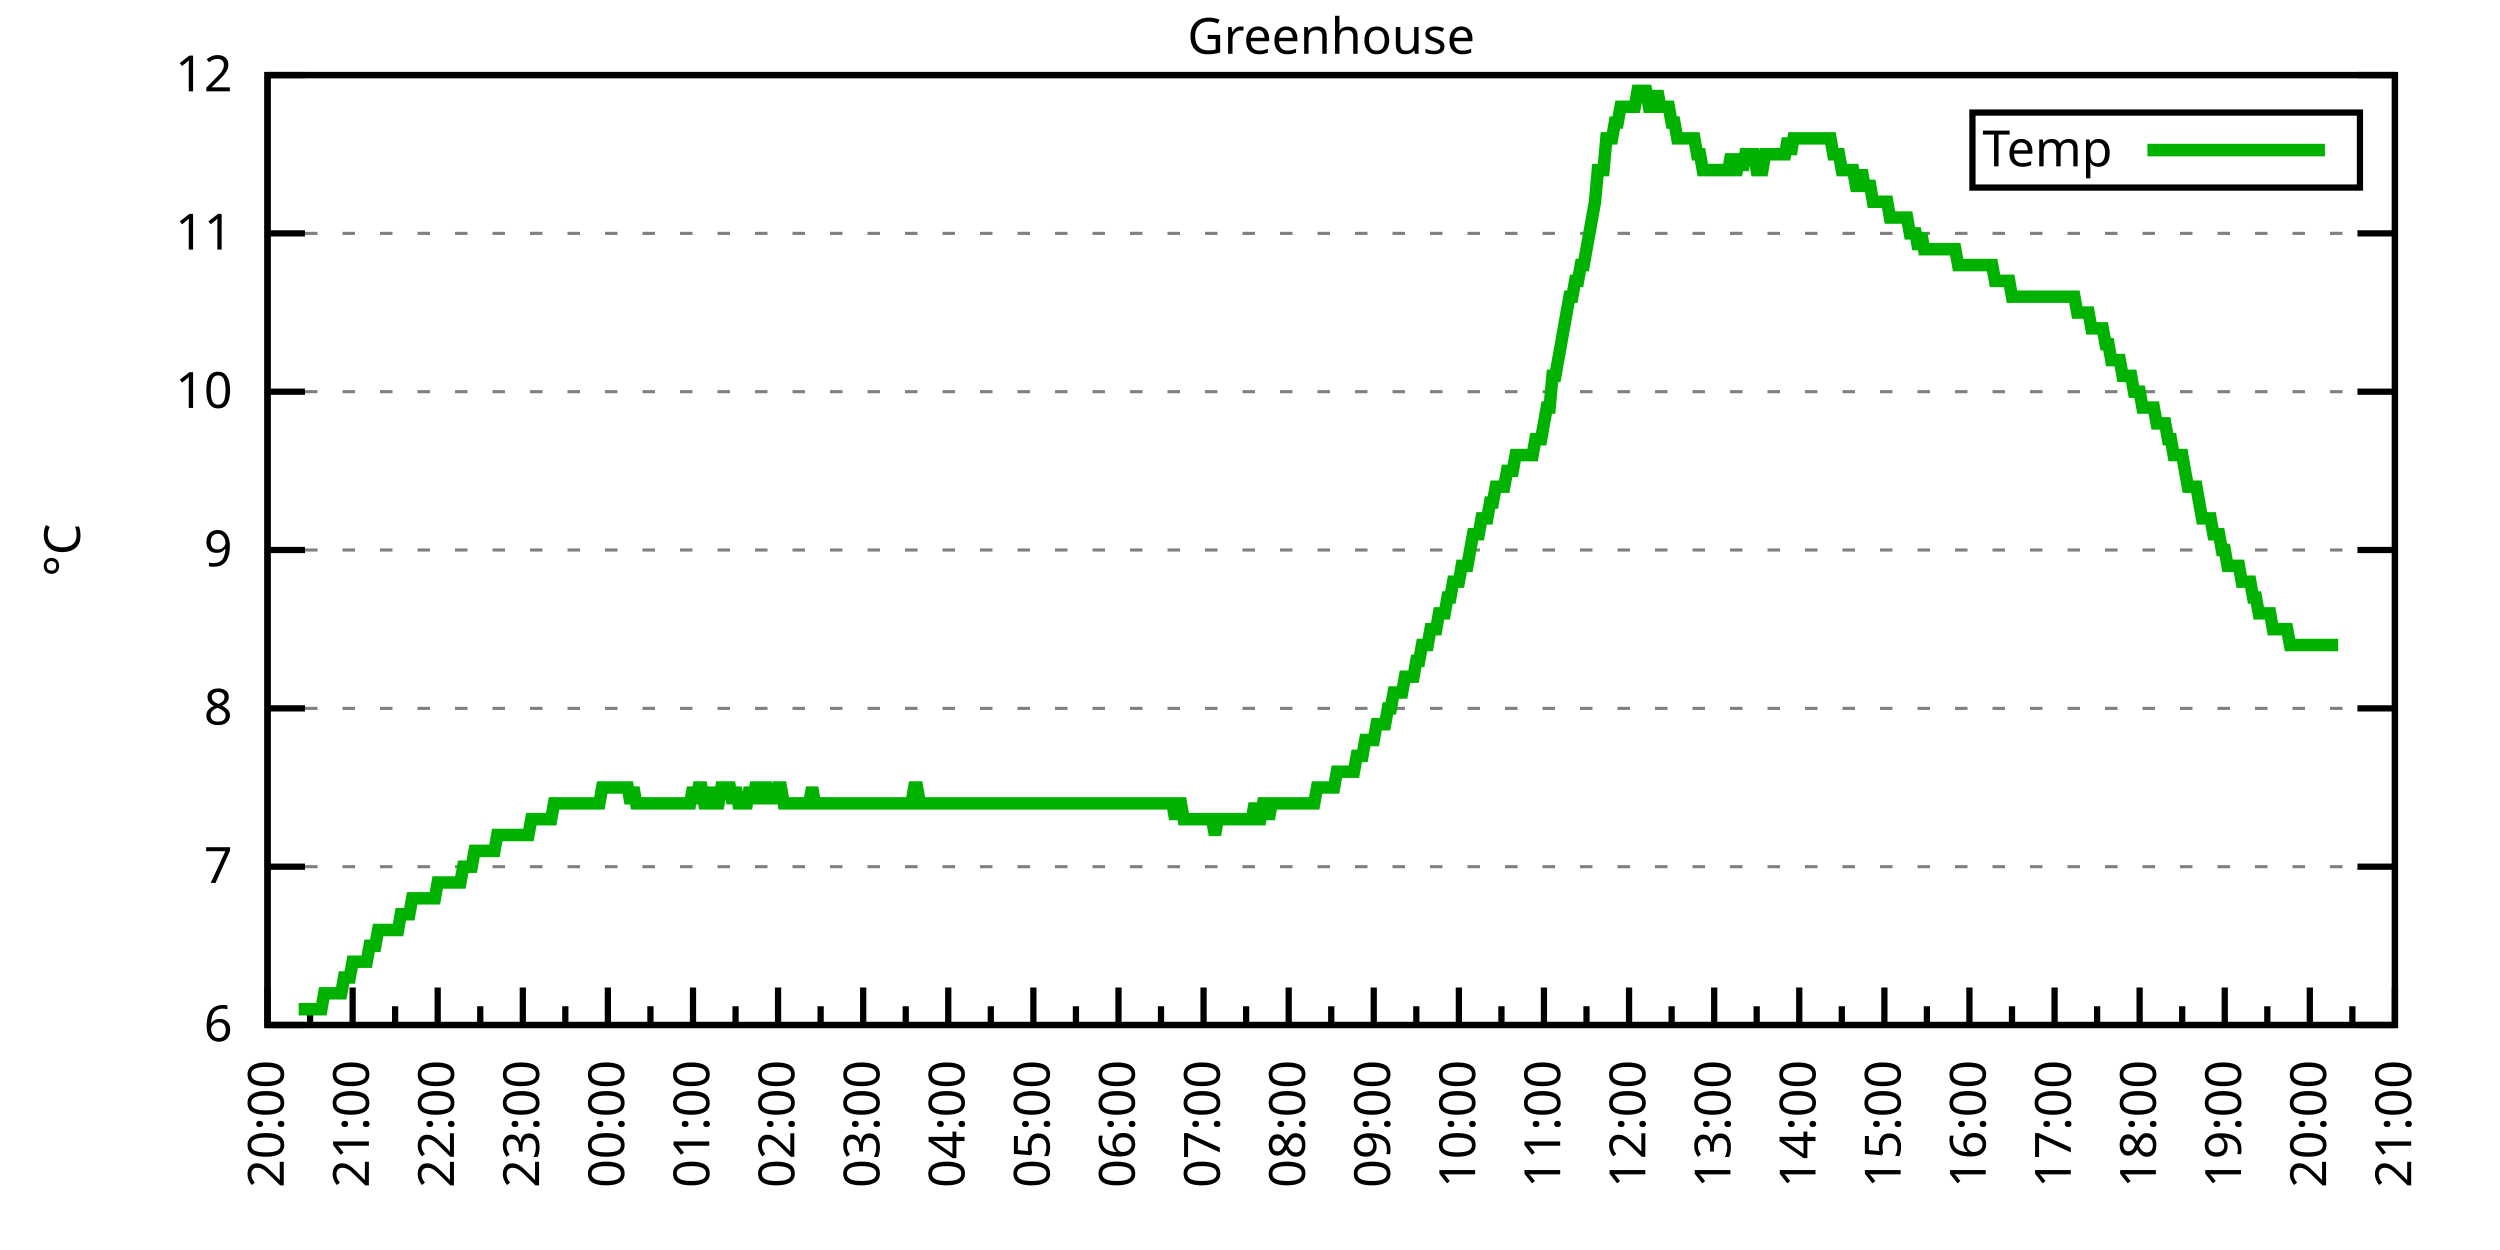
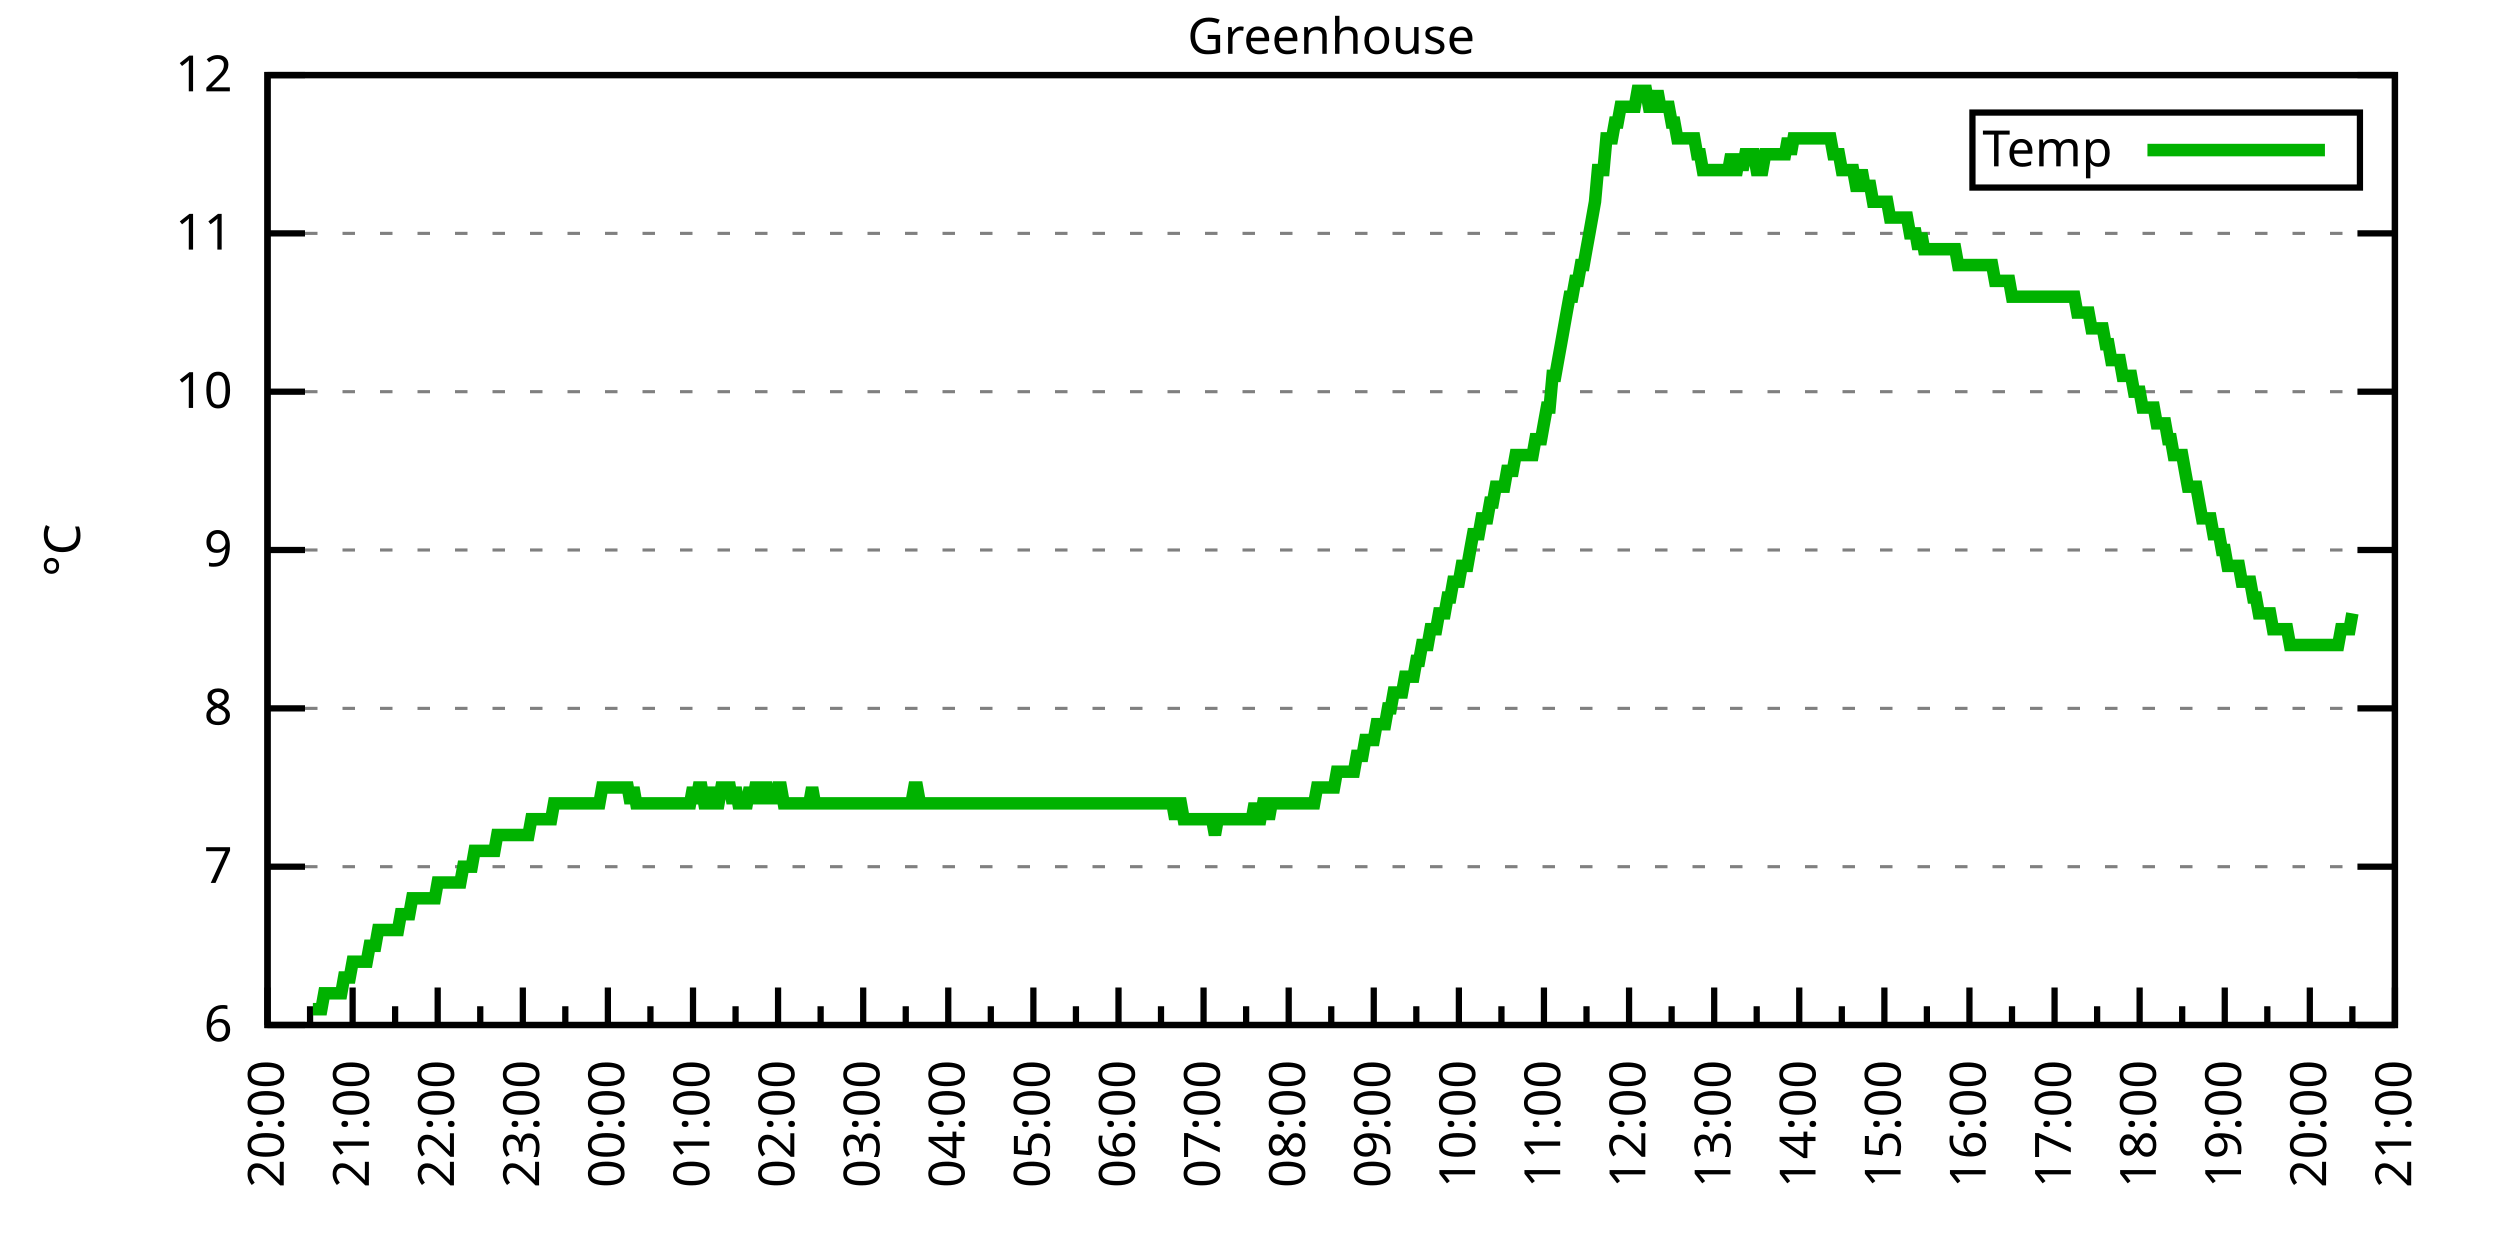
<svg xmlns="http://www.w3.org/2000/svg" xmlns:xlink="http://www.w3.org/1999/xlink" width="400" height="200" viewBox="0 0 400 200">
  <g id="gnuplot_canvas">
    <rect x="0" y="0" width="400" height="200" fill="none" />
    <defs>
      <circle id="gpDot" r="0.5" stroke-width="0.5" stroke="currentColor" />
      <path id="gpPt0" stroke-width="0.333" stroke="currentColor" d="M-1,0 h2 M0,-1 v2" />
      <path id="gpPt1" stroke-width="0.333" stroke="currentColor" d="M-1,-1 L1,1 M1,-1 L-1,1" />
      <path id="gpPt2" stroke-width="0.333" stroke="currentColor" d="M-1,0 L1,0 M0,-1 L0,1 M-1,-1 L1,1 M-1,1 L1,-1" />
      <rect id="gpPt3" stroke-width="0.333" stroke="currentColor" x="-1" y="-1" width="2" height="2" />
      <rect id="gpPt4" stroke-width="0.333" stroke="currentColor" fill="currentColor" x="-1" y="-1" width="2" height="2" />
      <circle id="gpPt5" stroke-width="0.333" stroke="currentColor" cx="0" cy="0" r="1" />
      <use xlink:href="#gpPt5" id="gpPt6" fill="currentColor" stroke="none" />
      <path id="gpPt7" stroke-width="0.333" stroke="currentColor" d="M0,-1.33 L-1.33,0.67 L1.33,0.67 z" />
      <use xlink:href="#gpPt7" id="gpPt8" fill="currentColor" stroke="none" />
      <use xlink:href="#gpPt7" id="gpPt9" stroke="currentColor" transform="rotate(180)" />
      <use xlink:href="#gpPt9" id="gpPt10" fill="currentColor" stroke="none" />
      <use xlink:href="#gpPt3" id="gpPt11" stroke="currentColor" transform="rotate(45)" />
      <use xlink:href="#gpPt11" id="gpPt12" fill="currentColor" stroke="none" />
      <path id="gpPt13" stroke-width="0.333" stroke="currentColor" d="M0,1.330 L1.265,0.411 L0.782,-1.067 L-0.782,-1.076 L-1.265,0.411 z" />
      <use xlink:href="#gpPt13" id="gpPt14" fill="currentColor" stroke="none" />
      <filter id="textbox" filterUnits="objectBoundingBox" x="0" y="0" height="1" width="1">
        <feFlood flood-color="white" flood-opacity="1" result="bgnd" />
        <feComposite in="SourceGraphic" in2="bgnd" operator="atop" />
      </filter>
      <filter id="greybox" filterUnits="objectBoundingBox" x="0" y="0" height="1" width="1">
        <feFlood flood-color="lightgrey" flood-opacity="1" result="grey" />
        <feComposite in="SourceGraphic" in2="grey" operator="atop" />
      </filter>
    </defs>
    <g fill="none" color="white" stroke="currentColor" stroke-width="1.00" stroke-linecap="butt" stroke-linejoin="miter">
</g>
    <g fill="none" color="black" stroke="currentColor" stroke-width="1.00" stroke-linecap="butt" stroke-linejoin="miter">
      <g stroke="none" shape-rendering="crispEdges">
        <polygon fill="rgb(255, 255, 255)" points="42.80,164.00 383.18,164.00 383.18,12.02 42.80,12.02 " />
      </g>
    </g>
    <g fill="none" color="black" stroke="currentColor" stroke-width="1.00" stroke-linecap="butt" stroke-linejoin="miter">
</g>
    <g fill="none" color="black" stroke="black" stroke-width="0.50" stroke-linecap="butt" stroke-linejoin="miter">
</g>
    <g fill="none" color="gray" stroke="currentColor" stroke-width="0.50" stroke-linecap="butt" stroke-linejoin="miter">
      <path stroke="gray" stroke-dasharray="2,4" class="gridline" d="M42.80,164.00 L383.19,164.00  " />
    </g>
    <g fill="none" color="gray" stroke="gray" stroke-width="1.00" stroke-linecap="butt" stroke-linejoin="miter">
</g>
    <g fill="none" color="black" stroke="currentColor" stroke-width="1.00" stroke-linecap="butt" stroke-linejoin="miter">
      <path stroke="black" d="M42.80,164.00 L48.80,164.00 M383.19,164.00 L377.19,164.00  " />
      <g transform="translate(37.20,166.60)" stroke="none" fill="black" font-family="Sans" font-size="8.00" text-anchor="end">
        <text>
          <tspan font-family="Sans"> 6</tspan>
        </text>
      </g>
    </g>
    <g fill="none" color="black" stroke="currentColor" stroke-width="1.00" stroke-linecap="butt" stroke-linejoin="miter">
</g>
    <g fill="none" color="black" stroke="black" stroke-width="0.50" stroke-linecap="butt" stroke-linejoin="miter">
</g>
    <g fill="none" color="gray" stroke="currentColor" stroke-width="0.50" stroke-linecap="butt" stroke-linejoin="miter">
      <path stroke="gray" stroke-dasharray="2,4" class="gridline" d="M42.80,138.67 L383.19,138.67  " />
    </g>
    <g fill="none" color="gray" stroke="gray" stroke-width="1.00" stroke-linecap="butt" stroke-linejoin="miter">
</g>
    <g fill="none" color="black" stroke="currentColor" stroke-width="1.00" stroke-linecap="butt" stroke-linejoin="miter">
      <path stroke="black" d="M42.80,138.67 L48.80,138.67 M383.19,138.67 L377.19,138.67  " />
      <g transform="translate(37.20,141.27)" stroke="none" fill="black" font-family="Sans" font-size="8.00" text-anchor="end">
        <text>
          <tspan font-family="Sans"> 7</tspan>
        </text>
      </g>
    </g>
    <g fill="none" color="black" stroke="currentColor" stroke-width="1.00" stroke-linecap="butt" stroke-linejoin="miter">
</g>
    <g fill="none" color="black" stroke="black" stroke-width="0.50" stroke-linecap="butt" stroke-linejoin="miter">
</g>
    <g fill="none" color="gray" stroke="currentColor" stroke-width="0.50" stroke-linecap="butt" stroke-linejoin="miter">
      <path stroke="gray" stroke-dasharray="2,4" class="gridline" d="M42.80,113.34 L383.19,113.34  " />
    </g>
    <g fill="none" color="gray" stroke="gray" stroke-width="1.00" stroke-linecap="butt" stroke-linejoin="miter">
</g>
    <g fill="none" color="black" stroke="currentColor" stroke-width="1.00" stroke-linecap="butt" stroke-linejoin="miter">
      <path stroke="black" d="M42.80,113.34 L48.80,113.34 M383.19,113.34 L377.19,113.34  " />
      <g transform="translate(37.20,115.94)" stroke="none" fill="black" font-family="Sans" font-size="8.00" text-anchor="end">
        <text>
          <tspan font-family="Sans"> 8</tspan>
        </text>
      </g>
    </g>
    <g fill="none" color="black" stroke="currentColor" stroke-width="1.00" stroke-linecap="butt" stroke-linejoin="miter">
</g>
    <g fill="none" color="black" stroke="black" stroke-width="0.50" stroke-linecap="butt" stroke-linejoin="miter">
</g>
    <g fill="none" color="gray" stroke="currentColor" stroke-width="0.50" stroke-linecap="butt" stroke-linejoin="miter">
      <path stroke="gray" stroke-dasharray="2,4" class="gridline" d="M42.80,88.00 L383.19,88.00  " />
    </g>
    <g fill="none" color="gray" stroke="gray" stroke-width="1.00" stroke-linecap="butt" stroke-linejoin="miter">
</g>
    <g fill="none" color="black" stroke="currentColor" stroke-width="1.00" stroke-linecap="butt" stroke-linejoin="miter">
      <path stroke="black" d="M42.80,88.00 L48.80,88.00 M383.19,88.00 L377.19,88.00  " />
      <g transform="translate(37.20,90.60)" stroke="none" fill="black" font-family="Sans" font-size="8.00" text-anchor="end">
        <text>
          <tspan font-family="Sans"> 9</tspan>
        </text>
      </g>
    </g>
    <g fill="none" color="black" stroke="currentColor" stroke-width="1.00" stroke-linecap="butt" stroke-linejoin="miter">
</g>
    <g fill="none" color="black" stroke="black" stroke-width="0.50" stroke-linecap="butt" stroke-linejoin="miter">
</g>
    <g fill="none" color="gray" stroke="currentColor" stroke-width="0.50" stroke-linecap="butt" stroke-linejoin="miter">
      <path stroke="gray" stroke-dasharray="2,4" class="gridline" d="M42.80,62.67 L383.19,62.67  " />
    </g>
    <g fill="none" color="gray" stroke="gray" stroke-width="1.00" stroke-linecap="butt" stroke-linejoin="miter">
</g>
    <g fill="none" color="black" stroke="currentColor" stroke-width="1.00" stroke-linecap="butt" stroke-linejoin="miter">
      <path stroke="black" d="M42.80,62.67 L48.80,62.67 M383.19,62.67 L377.19,62.67  " />
      <g transform="translate(37.20,65.27)" stroke="none" fill="black" font-family="Sans" font-size="8.00" text-anchor="end">
        <text>
          <tspan font-family="Sans"> 10</tspan>
        </text>
      </g>
    </g>
    <g fill="none" color="black" stroke="currentColor" stroke-width="1.00" stroke-linecap="butt" stroke-linejoin="miter">
</g>
    <g fill="none" color="black" stroke="black" stroke-width="0.50" stroke-linecap="butt" stroke-linejoin="miter">
</g>
    <g fill="none" color="gray" stroke="currentColor" stroke-width="0.50" stroke-linecap="butt" stroke-linejoin="miter">
      <path stroke="gray" stroke-dasharray="2,4" class="gridline" d="M42.80,37.34 L383.19,37.34  " />
    </g>
    <g fill="none" color="gray" stroke="gray" stroke-width="1.00" stroke-linecap="butt" stroke-linejoin="miter">
</g>
    <g fill="none" color="black" stroke="currentColor" stroke-width="1.00" stroke-linecap="butt" stroke-linejoin="miter">
      <path stroke="black" d="M42.80,37.34 L48.80,37.34 M383.19,37.34 L377.19,37.34  " />
      <g transform="translate(37.20,39.94)" stroke="none" fill="black" font-family="Sans" font-size="8.00" text-anchor="end">
        <text>
          <tspan font-family="Sans"> 11</tspan>
        </text>
      </g>
    </g>
    <g fill="none" color="black" stroke="currentColor" stroke-width="1.00" stroke-linecap="butt" stroke-linejoin="miter">
</g>
    <g fill="none" color="black" stroke="black" stroke-width="0.50" stroke-linecap="butt" stroke-linejoin="miter">
</g>
    <g fill="none" color="gray" stroke="currentColor" stroke-width="0.50" stroke-linecap="butt" stroke-linejoin="miter">
      <path stroke="gray" stroke-dasharray="2,4" class="gridline" d="M42.80,12.01 L383.19,12.01  " />
    </g>
    <g fill="none" color="gray" stroke="gray" stroke-width="1.00" stroke-linecap="butt" stroke-linejoin="miter">
</g>
    <g fill="none" color="black" stroke="currentColor" stroke-width="1.00" stroke-linecap="butt" stroke-linejoin="miter">
      <path stroke="black" d="M42.80,12.01 L48.80,12.01 M383.19,12.01 L377.19,12.01  " />
      <g transform="translate(37.20,14.61)" stroke="none" fill="black" font-family="Sans" font-size="8.00" text-anchor="end">
        <text>
          <tspan font-family="Sans"> 12</tspan>
        </text>
      </g>
    </g>
    <g fill="none" color="black" stroke="currentColor" stroke-width="1.00" stroke-linecap="butt" stroke-linejoin="miter">
      <path stroke="black" d="M42.80,164.00 L42.80,158.00  " />
      <g transform="translate(45.40,169.60) rotate(270)" stroke="none" fill="black" font-family="Sans" font-size="8.00" text-anchor="end">
        <text>
          <tspan font-family="Sans">20:00</tspan>
        </text>
      </g>
    </g>
    <g fill="none" color="black" stroke="currentColor" stroke-width="1.00" stroke-linecap="butt" stroke-linejoin="miter">
      <path stroke="black" d="M49.61,164.00 L49.61,161.00 M56.42,164.00 L56.42,158.00  " />
      <g transform="translate(59.02,169.60) rotate(270)" stroke="none" fill="black" font-family="Sans" font-size="8.00" text-anchor="end">
        <text>
          <tspan font-family="Sans">21:00</tspan>
        </text>
      </g>
    </g>
    <g fill="none" color="black" stroke="currentColor" stroke-width="1.00" stroke-linecap="butt" stroke-linejoin="miter">
      <path stroke="black" d="M63.22,164.00 L63.22,161.00 M70.03,164.00 L70.03,158.00  " />
      <g transform="translate(72.63,169.60) rotate(270)" stroke="none" fill="black" font-family="Sans" font-size="8.00" text-anchor="end">
        <text>
          <tspan font-family="Sans">22:00</tspan>
        </text>
      </g>
    </g>
    <g fill="none" color="black" stroke="currentColor" stroke-width="1.00" stroke-linecap="butt" stroke-linejoin="miter">
      <path stroke="black" d="M76.84,164.00 L76.84,161.00 M83.65,164.00 L83.65,158.00  " />
      <g transform="translate(86.25,169.60) rotate(270)" stroke="none" fill="black" font-family="Sans" font-size="8.00" text-anchor="end">
        <text>
          <tspan font-family="Sans">23:00</tspan>
        </text>
      </g>
    </g>
    <g fill="none" color="black" stroke="currentColor" stroke-width="1.00" stroke-linecap="butt" stroke-linejoin="miter">
      <path stroke="black" d="M90.45,164.00 L90.45,161.00 M97.26,164.00 L97.26,158.00  " />
      <g transform="translate(99.86,169.60) rotate(270)" stroke="none" fill="black" font-family="Sans" font-size="8.00" text-anchor="end">
        <text>
          <tspan font-family="Sans">00:00</tspan>
        </text>
      </g>
    </g>
    <g fill="none" color="black" stroke="currentColor" stroke-width="1.00" stroke-linecap="butt" stroke-linejoin="miter">
      <path stroke="black" d="M104.07,164.00 L104.07,161.00 M110.88,164.00 L110.88,158.00  " />
      <g transform="translate(113.48,169.60) rotate(270)" stroke="none" fill="black" font-family="Sans" font-size="8.00" text-anchor="end">
        <text>
          <tspan font-family="Sans">01:00</tspan>
        </text>
      </g>
    </g>
    <g fill="none" color="black" stroke="currentColor" stroke-width="1.00" stroke-linecap="butt" stroke-linejoin="miter">
      <path stroke="black" d="M117.69,164.00 L117.69,161.00 M124.49,164.00 L124.49,158.00  " />
      <g transform="translate(127.09,169.60) rotate(270)" stroke="none" fill="black" font-family="Sans" font-size="8.00" text-anchor="end">
        <text>
          <tspan font-family="Sans">02:00</tspan>
        </text>
      </g>
    </g>
    <g fill="none" color="black" stroke="currentColor" stroke-width="1.00" stroke-linecap="butt" stroke-linejoin="miter">
      <path stroke="black" d="M131.30,164.00 L131.30,161.00 M138.11,164.00 L138.11,158.00  " />
      <g transform="translate(140.71,169.60) rotate(270)" stroke="none" fill="black" font-family="Sans" font-size="8.00" text-anchor="end">
        <text>
          <tspan font-family="Sans">03:00</tspan>
        </text>
      </g>
    </g>
    <g fill="none" color="black" stroke="currentColor" stroke-width="1.00" stroke-linecap="butt" stroke-linejoin="miter">
      <path stroke="black" d="M144.92,164.00 L144.92,161.00 M151.72,164.00 L151.72,158.00  " />
      <g transform="translate(154.32,169.60) rotate(270)" stroke="none" fill="black" font-family="Sans" font-size="8.00" text-anchor="end">
        <text>
          <tspan font-family="Sans">04:00</tspan>
        </text>
      </g>
    </g>
    <g fill="none" color="black" stroke="currentColor" stroke-width="1.00" stroke-linecap="butt" stroke-linejoin="miter">
      <path stroke="black" d="M158.53,164.00 L158.53,161.00 M165.34,164.00 L165.34,158.00  " />
      <g transform="translate(167.94,169.60) rotate(270)" stroke="none" fill="black" font-family="Sans" font-size="8.00" text-anchor="end">
        <text>
          <tspan font-family="Sans">05:00</tspan>
        </text>
      </g>
    </g>
    <g fill="none" color="black" stroke="currentColor" stroke-width="1.00" stroke-linecap="butt" stroke-linejoin="miter">
      <path stroke="black" d="M172.15,164.00 L172.15,161.00 M178.96,164.00 L178.96,158.00  " />
      <g transform="translate(181.56,169.60) rotate(270)" stroke="none" fill="black" font-family="Sans" font-size="8.00" text-anchor="end">
        <text>
          <tspan font-family="Sans">06:00</tspan>
        </text>
      </g>
    </g>
    <g fill="none" color="black" stroke="currentColor" stroke-width="1.00" stroke-linecap="butt" stroke-linejoin="miter">
      <path stroke="black" d="M185.76,164.00 L185.76,161.00 M192.57,164.00 L192.57,158.00  " />
      <g transform="translate(195.17,169.60) rotate(270)" stroke="none" fill="black" font-family="Sans" font-size="8.00" text-anchor="end">
        <text>
          <tspan font-family="Sans">07:00</tspan>
        </text>
      </g>
    </g>
    <g fill="none" color="black" stroke="currentColor" stroke-width="1.00" stroke-linecap="butt" stroke-linejoin="miter">
      <path stroke="black" d="M199.38,164.00 L199.38,161.00 M206.19,164.00 L206.19,158.00  " />
      <g transform="translate(208.79,169.60) rotate(270)" stroke="none" fill="black" font-family="Sans" font-size="8.00" text-anchor="end">
        <text>
          <tspan font-family="Sans">08:00</tspan>
        </text>
      </g>
    </g>
    <g fill="none" color="black" stroke="currentColor" stroke-width="1.00" stroke-linecap="butt" stroke-linejoin="miter">
      <path stroke="black" d="M213.00,164.00 L213.00,161.00 M219.80,164.00 L219.80,158.00  " />
      <g transform="translate(222.40,169.60) rotate(270)" stroke="none" fill="black" font-family="Sans" font-size="8.00" text-anchor="end">
        <text>
          <tspan font-family="Sans">09:00</tspan>
        </text>
      </g>
    </g>
    <g fill="none" color="black" stroke="currentColor" stroke-width="1.00" stroke-linecap="butt" stroke-linejoin="miter">
      <path stroke="black" d="M226.61,164.00 L226.61,161.00 M233.42,164.00 L233.42,158.00  " />
      <g transform="translate(236.02,169.60) rotate(270)" stroke="none" fill="black" font-family="Sans" font-size="8.00" text-anchor="end">
        <text>
          <tspan font-family="Sans">10:00</tspan>
        </text>
      </g>
    </g>
    <g fill="none" color="black" stroke="currentColor" stroke-width="1.00" stroke-linecap="butt" stroke-linejoin="miter">
      <path stroke="black" d="M240.23,164.00 L240.23,161.00 M247.03,164.00 L247.03,158.00  " />
      <g transform="translate(249.63,169.60) rotate(270)" stroke="none" fill="black" font-family="Sans" font-size="8.00" text-anchor="end">
        <text>
          <tspan font-family="Sans">11:00</tspan>
        </text>
      </g>
    </g>
    <g fill="none" color="black" stroke="currentColor" stroke-width="1.00" stroke-linecap="butt" stroke-linejoin="miter">
      <path stroke="black" d="M253.84,164.00 L253.84,161.00 M260.65,164.00 L260.65,158.00  " />
      <g transform="translate(263.25,169.60) rotate(270)" stroke="none" fill="black" font-family="Sans" font-size="8.00" text-anchor="end">
        <text>
          <tspan font-family="Sans">12:00</tspan>
        </text>
      </g>
    </g>
    <g fill="none" color="black" stroke="currentColor" stroke-width="1.00" stroke-linecap="butt" stroke-linejoin="miter">
      <path stroke="black" d="M267.46,164.00 L267.46,161.00 M274.27,164.00 L274.27,158.00  " />
      <g transform="translate(276.87,169.60) rotate(270)" stroke="none" fill="black" font-family="Sans" font-size="8.00" text-anchor="end">
        <text>
          <tspan font-family="Sans">13:00</tspan>
        </text>
      </g>
    </g>
    <g fill="none" color="black" stroke="currentColor" stroke-width="1.00" stroke-linecap="butt" stroke-linejoin="miter">
      <path stroke="black" d="M281.07,164.00 L281.07,161.00 M287.88,164.00 L287.88,158.00  " />
      <g transform="translate(290.48,169.60) rotate(270)" stroke="none" fill="black" font-family="Sans" font-size="8.00" text-anchor="end">
        <text>
          <tspan font-family="Sans">14:00</tspan>
        </text>
      </g>
    </g>
    <g fill="none" color="black" stroke="currentColor" stroke-width="1.00" stroke-linecap="butt" stroke-linejoin="miter">
      <path stroke="black" d="M294.69,164.00 L294.69,161.00 M301.50,164.00 L301.50,158.00  " />
      <g transform="translate(304.10,169.60) rotate(270)" stroke="none" fill="black" font-family="Sans" font-size="8.00" text-anchor="end">
        <text>
          <tspan font-family="Sans">15:00</tspan>
        </text>
      </g>
    </g>
    <g fill="none" color="black" stroke="currentColor" stroke-width="1.00" stroke-linecap="butt" stroke-linejoin="miter">
      <path stroke="black" d="M308.30,164.00 L308.30,161.00 M315.11,164.00 L315.11,158.00  " />
      <g transform="translate(317.71,169.60) rotate(270)" stroke="none" fill="black" font-family="Sans" font-size="8.00" text-anchor="end">
        <text>
          <tspan font-family="Sans">16:00</tspan>
        </text>
      </g>
    </g>
    <g fill="none" color="black" stroke="currentColor" stroke-width="1.00" stroke-linecap="butt" stroke-linejoin="miter">
      <path stroke="black" d="M321.92,164.00 L321.92,161.00 M328.73,164.00 L328.73,158.00  " />
      <g transform="translate(331.33,169.60) rotate(270)" stroke="none" fill="black" font-family="Sans" font-size="8.00" text-anchor="end">
        <text>
          <tspan font-family="Sans">17:00</tspan>
        </text>
      </g>
    </g>
    <g fill="none" color="black" stroke="currentColor" stroke-width="1.00" stroke-linecap="butt" stroke-linejoin="miter">
      <path stroke="black" d="M335.54,164.00 L335.54,161.00 M342.34,164.00 L342.34,158.00  " />
      <g transform="translate(344.94,169.60) rotate(270)" stroke="none" fill="black" font-family="Sans" font-size="8.00" text-anchor="end">
        <text>
          <tspan font-family="Sans">18:00</tspan>
        </text>
      </g>
    </g>
    <g fill="none" color="black" stroke="currentColor" stroke-width="1.00" stroke-linecap="butt" stroke-linejoin="miter">
      <path stroke="black" d="M349.15,164.00 L349.15,161.00 M355.96,164.00 L355.96,158.00  " />
      <g transform="translate(358.56,169.60) rotate(270)" stroke="none" fill="black" font-family="Sans" font-size="8.00" text-anchor="end">
        <text>
          <tspan font-family="Sans">19:00</tspan>
        </text>
      </g>
    </g>
    <g fill="none" color="black" stroke="currentColor" stroke-width="1.00" stroke-linecap="butt" stroke-linejoin="miter">
      <path stroke="black" d="M362.77,164.00 L362.77,161.00 M369.57,164.00 L369.57,158.00  " />
      <g transform="translate(372.17,169.60) rotate(270)" stroke="none" fill="black" font-family="Sans" font-size="8.00" text-anchor="end">
        <text>
          <tspan font-family="Sans">20:00</tspan>
        </text>
      </g>
    </g>
    <g fill="none" color="black" stroke="currentColor" stroke-width="1.00" stroke-linecap="butt" stroke-linejoin="miter">
      <path stroke="black" d="M376.38,164.00 L376.38,161.00 M383.19,164.00 L383.19,158.00  " />
      <g transform="translate(385.79,169.60) rotate(270)" stroke="none" fill="black" font-family="Sans" font-size="8.00" text-anchor="end">
        <text>
          <tspan font-family="Sans">21:00</tspan>
        </text>
      </g>
    </g>
    <g fill="none" color="black" stroke="currentColor" stroke-width="1.00" stroke-linecap="butt" stroke-linejoin="miter">
</g>
    <g fill="none" color="black" stroke="currentColor" stroke-width="1.00" stroke-linecap="butt" stroke-linejoin="miter">
      <path stroke="black" d="M42.80,12.01 L42.80,164.00 L383.19,164.00 L383.19,12.01 L42.80,12.01 Z  " />
    </g>
    <g fill="none" color="black" stroke="currentColor" stroke-width="1.00" stroke-linecap="butt" stroke-linejoin="miter">
      <g transform="translate(12.80,88.01) rotate(270)" stroke="none" fill="black" font-family="Sans" font-size="8.00" text-anchor="middle">
        <text>
          <tspan font-family="Sans">°C</tspan>
        </text>
      </g>
    </g>
    <g fill="none" color="black" stroke="currentColor" stroke-width="1.00" stroke-linecap="butt" stroke-linejoin="miter">
</g>
    <g fill="none" color="black" stroke="currentColor" stroke-width="1.00" stroke-linecap="butt" stroke-linejoin="miter">
      <path stroke="black" d="M315.59,30.01 L315.59,18.01 L377.59,18.01 L377.59,30.01 L315.59,30.01 Z  " />
    </g>
    <g id="Greenhouse_plot_1">
      <g fill="none" color="white" stroke="black" stroke-width="2.00" stroke-linecap="butt" stroke-linejoin="miter">
</g>
      <g fill="none" color="black" stroke="currentColor" stroke-width="2.00" stroke-linecap="butt" stroke-linejoin="miter">
        <g transform="translate(337.99,26.61)" stroke="none" fill="black" font-family="Sans" font-size="8.00" text-anchor="end">
          <text>
            <tspan font-family="Sans">Temp</tspan>
          </text>
        </g>
      </g>
      <g fill="none" color="black" stroke="currentColor" stroke-width="2.00" stroke-linecap="butt" stroke-linejoin="miter">
-         <path stroke="rgb(  0, 178,   0)" d="M343.59,24.01 L371.99,24.01 M47.79,161.47 L48.25,161.47 L48.70,161.47 L49.15,161.47 L49.61,161.47 L50.06,161.47   L50.52,161.47 L50.97,161.47 L51.42,161.47 L51.88,158.93 L52.33,158.93 L52.78,158.93 L53.24,158.93 L53.69,158.93   L54.15,158.93 L54.60,158.93 L55.05,156.40 L55.51,156.40 L55.96,156.40 L56.42,153.87 L56.87,153.87 L57.32,153.87   L57.78,153.87 L58.23,153.87 L58.68,153.87 L59.14,151.33 L59.59,151.33 L60.05,151.33 L60.50,148.80 L60.95,148.80   L61.41,148.80 L61.86,148.80 L62.32,148.80 L62.77,148.80 L63.22,148.80 L63.68,148.80 L64.13,146.27 L64.58,146.27   L65.04,146.27 L65.49,146.27 L65.95,143.73 L66.40,143.73 L66.85,143.73 L67.31,143.73 L67.76,143.73 L68.22,143.73   L68.67,143.73 L69.12,143.73 L69.58,143.73 L70.03,141.20 L70.49,141.20 L70.94,141.20 L71.39,141.20 L71.85,141.20   L72.30,141.20 L72.75,141.20 L73.21,141.20 L73.66,141.20 L74.12,138.67 L74.57,138.67 L75.02,138.67 L75.48,138.67   L75.93,136.14 L76.39,136.14 L76.84,136.14 L77.29,136.14 L77.75,136.14 L78.20,136.14 L78.65,136.14 L79.11,136.14   L79.56,133.60 L80.02,133.60 L80.47,133.60 L80.92,133.60 L81.38,133.60 L81.83,133.60 L82.29,133.60 L82.74,133.60   L83.19,133.60 L83.65,133.60 L84.10,133.60 L84.55,133.60 L85.01,131.07 L85.46,131.07 L85.92,131.07 L86.37,131.07   L86.82,131.07 L87.28,131.07 L87.73,131.07 L88.19,131.07 L88.64,128.54 L89.09,128.54 L89.55,128.54 L90.00,128.54   L90.45,128.54 L90.91,128.54 L91.36,128.54 L91.82,128.54 L92.27,128.54 L92.72,128.54 L93.18,128.54 L93.63,128.54   L94.09,128.54 L94.54,128.54 L94.99,128.54 L95.45,128.54 L95.90,128.54 L96.35,126.00 L96.81,126.00 L97.26,126.00   L97.72,126.00 L98.17,126.00 L98.62,126.00 L99.08,126.00 L99.53,126.00 L99.99,126.00 L100.44,126.00 L100.89,128.54   L101.35,126.00 L101.80,128.54 L102.25,128.54 L102.71,128.54 L103.16,128.54 L103.62,128.54 L104.07,128.54 L104.52,128.54   L104.98,128.54 L105.43,128.54 L105.89,128.54 L106.34,128.54 L106.79,128.54 L107.25,128.54 L107.70,128.54 L108.15,128.54   L108.61,128.54 L109.06,128.54 L109.52,128.54 L109.97,128.54 L110.42,128.54 L110.88,126.00 L111.33,128.54 L111.79,126.00   L112.24,126.00 L112.69,128.54 L113.15,128.54 L113.60,126.00 L114.05,128.54 L114.51,128.54 L114.96,128.54 L115.42,126.00   L115.87,126.00 L116.32,126.00 L116.78,126.00 L117.23,128.54 L117.69,126.00 L118.14,128.54 L118.59,128.54 L119.05,128.54   L119.50,128.54 L119.96,126.00 L120.41,128.54 L120.86,126.00 L121.32,126.00 L121.77,128.54 L122.22,126.00 L122.68,126.00   L123.13,128.54 L123.59,126.00 L124.04,128.54 L124.49,126.00 L124.95,126.00 L125.40,128.54 L125.86,128.54 L126.31,128.54   L126.76,128.54 L127.22,128.54 L127.67,128.54 L128.12,128.54 L128.58,128.54 L129.03,128.54 L129.49,128.54 L129.94,126.00   L130.39,128.54 L130.85,128.54 L131.30,128.54 L131.76,128.54 L132.21,128.54 L132.66,128.54 L133.12,128.54 L133.57,128.54   L134.02,128.54 L134.48,128.54 L134.93,128.54 L135.39,128.54 L135.84,128.54 L136.29,128.54 L136.75,128.54 L137.20,128.54   L137.66,128.54 L138.11,128.54 L138.56,128.54 L139.02,128.54 L139.47,128.54 L139.92,128.54 L140.38,128.54 L140.83,128.54   L141.29,128.54 L141.74,128.54 L142.19,128.54 L142.65,128.54 L143.10,128.54 L143.56,128.54 L144.01,128.54 L144.46,128.54   L144.92,128.54 L145.37,128.54 L145.82,128.54 L146.28,126.00 L146.73,126.00 L147.19,128.54 L147.64,128.54 L148.09,128.54   L148.55,128.54 L149.00,128.54 L149.46,128.54 L149.91,128.54 L150.36,128.54 L150.82,128.54 L151.27,128.54 L151.72,128.54   L152.18,128.54 L152.63,128.54 L153.09,128.54 L153.54,128.54 L153.99,128.54 L154.45,128.54 L154.90,128.54 L155.36,128.54   L155.81,128.54 L156.26,128.54 L156.72,128.54 L157.17,128.54 L157.62,128.54 L158.08,128.54 L158.53,128.54 L158.99,128.54   L159.44,128.54 L159.89,128.54 L160.35,128.54 L160.80,128.54 L161.26,128.54 L161.71,128.54 L162.16,128.54 L162.62,128.54   L163.07,128.54 L163.52,128.54 L163.98,128.54 L164.43,128.54 L164.89,128.54 L165.34,128.54 L165.79,128.54 L166.25,128.54   L166.70,128.54 L167.16,128.54 L167.61,128.54 L168.06,128.54 L168.52,128.54 L168.97,128.54 L169.43,128.54 L169.88,128.54   L170.33,128.54 L170.79,128.54 L171.24,128.54 L171.69,128.54 L172.15,128.54 L172.60,128.54 L173.06,128.54 L173.51,128.54   L173.96,128.54 L174.42,128.54 L174.87,128.54 L175.33,128.54 L175.78,128.54 L176.23,128.54 L176.69,128.54 L177.14,128.54   L177.59,128.54 L178.05,128.54 L178.50,128.54 L178.96,128.54 L179.41,128.54 L179.86,128.54 L180.32,128.54 L180.77,128.54   L181.23,128.54 L181.68,128.54 L182.13,128.54 L182.59,128.54 L183.04,128.54 L183.49,128.54 L183.95,128.54 L184.40,128.54   L184.86,128.54 L185.31,128.54 L185.76,128.54 L186.22,128.54 L186.67,128.54 L187.13,128.54 L187.58,128.54 L188.03,131.07   L188.49,128.54 L188.94,128.54 L189.39,131.07 L189.85,131.07 L190.30,131.07 L190.76,131.07 L191.21,131.07 L191.66,131.07   L192.12,131.07 L192.57,131.07 L193.03,131.07 L193.48,131.07 L193.93,131.07 L194.39,133.60 L194.84,131.07 L195.29,131.07   L195.75,131.07 L196.20,131.07 L196.66,131.07 L197.11,131.07 L197.56,131.07 L198.02,131.07 L198.47,131.07 L198.93,131.07   L199.38,131.07 L199.83,131.07 L200.29,131.07 L200.74,128.54 L201.19,131.07 L201.65,131.07 L202.10,128.54 L202.56,128.54   L203.01,131.07 L203.46,128.54 L203.92,128.54 L204.37,128.54 L204.83,128.54 L205.28,128.54 L205.73,128.54 L206.19,128.54   L206.64,128.54 L207.09,128.54 L207.55,128.54 L208.00,128.54 L208.46,128.54 L208.91,128.54 L209.36,128.54 L209.82,128.54   L210.27,128.54 L210.73,126.00 L211.18,126.00 L211.63,126.00 L212.09,126.00 L212.54,126.00 L213.00,126.00 L213.45,126.00   L213.90,123.47 L214.36,123.47 L214.81,123.47 L215.26,123.47 L215.72,123.47 L216.17,123.47 L216.63,123.47 L217.08,120.94   L217.53,120.94 L217.99,120.94 L218.44,118.40 L218.90,118.40 L219.35,118.40 L219.80,118.40 L220.26,115.87 L220.71,115.87   L221.16,115.87 L221.62,115.87 L222.07,113.34 L222.53,113.34 L222.98,110.80 L223.43,110.80 L223.89,110.80 L224.34,110.80   L224.80,108.27 L225.25,108.27 L225.70,108.27 L226.16,108.27 L226.61,105.74 L227.06,105.74 L227.52,103.20 L227.97,103.20   L228.43,103.20 L228.88,100.67 L229.33,100.67 L229.79,100.67 L230.24,98.14 L230.70,98.14 L231.15,98.14 L231.60,95.60   L232.06,95.60 L232.51,93.07 L232.96,93.07 L233.42,93.07 L233.87,90.54 L234.33,90.54 L234.78,90.54 L235.23,88.00   L235.69,85.47 L236.14,85.47 L236.60,85.47 L237.05,82.94 L237.50,82.94 L237.96,82.94 L238.41,80.41 L238.86,80.41   L239.32,77.87 L239.77,77.87 L240.23,77.87 L240.68,77.87 L241.13,75.34 L241.59,75.34 L242.04,75.34 L242.50,72.81   L242.95,72.81 L243.40,72.81 L243.86,72.81 L244.31,72.81 L244.76,72.81 L245.22,72.81 L245.67,70.27 L246.13,70.27   L246.58,70.27 L247.03,67.74 L247.49,65.21 L247.94,65.21 L248.40,60.14 L248.85,60.14 L249.30,57.61 L249.76,55.07   L250.21,52.54 L250.66,50.01 L251.12,47.47 L251.57,47.47 L252.03,44.94 L252.48,44.94 L252.93,42.41 L253.39,42.41   L253.84,39.87 L254.30,37.34 L254.75,34.81 L255.20,32.28 L255.66,27.21 L256.11,27.21 L256.56,27.21 L257.02,22.14   L257.47,22.14 L257.93,22.14 L258.38,19.61 L258.83,19.61 L259.29,17.08 L259.74,17.08 L260.20,17.08 L260.65,17.08   L261.10,17.08 L261.56,17.08 L262.01,14.54 L262.47,14.54 L262.92,14.54 L263.37,14.54 L263.83,17.08 L264.28,17.08   L264.73,17.08 L265.19,14.54 L265.64,17.08 L266.10,17.08 L266.55,17.08 L267.00,17.08 L267.46,19.61 L267.91,19.61   L268.37,22.14 L268.82,22.14 L269.27,22.14 L269.73,22.14 L270.18,22.14 L270.63,22.14 L271.09,22.14 L271.54,24.68   L272.00,24.68 L272.45,27.21 L272.90,27.21 L273.36,27.21 L273.81,27.21 L274.27,27.21 L274.72,27.21 L275.17,27.21   L275.63,27.21 L276.08,27.21 L276.53,27.21 L276.99,24.68 L277.44,27.21 L277.90,27.21 L278.35,24.68 L278.80,27.21   L279.26,24.68 L279.71,24.68 L280.17,24.68 L280.62,24.68 L281.07,27.21 L281.53,27.21 L281.98,27.21 L282.43,24.68   L282.89,24.68 L283.34,24.68 L283.80,24.68 L284.25,24.68 L284.70,24.68 L285.16,24.68 L285.61,24.68 L286.07,22.14   L286.52,24.68 L286.97,22.14 L287.43,22.14 L287.88,22.14 L288.33,22.14 L288.79,22.14 L289.24,22.14 L289.70,22.14   L290.15,22.14 L290.60,22.14 L291.06,22.14 L291.51,22.14 L291.97,22.14 L292.42,22.14 L292.87,22.14 L293.33,24.68   L293.78,24.68 L294.23,24.68 L294.69,27.21 L295.14,27.21 L295.60,27.21 L296.05,27.21 L296.50,27.21 L296.96,29.74   L297.41,29.74 L297.87,27.21 L298.32,29.74 L298.77,29.74 L299.23,29.74 L299.68,32.28 L300.13,32.28 L300.59,32.28   L301.04,32.28 L301.50,32.28 L301.95,32.28 L302.40,34.81 L302.86,34.81 L303.31,34.81 L303.77,34.81 L304.22,34.81   L304.67,34.81 L305.13,34.81 L305.58,37.34 L306.03,37.34 L306.49,37.34 L306.94,39.87 L307.40,37.34 L307.85,39.87   L308.30,39.87 L308.76,39.87 L309.21,39.87 L309.67,39.87 L310.12,39.87 L310.57,39.87 L311.03,39.87 L311.48,39.87   L311.94,39.87 L312.39,39.87 L312.84,39.87 L313.30,42.41 L313.75,42.41 L314.20,42.41 L314.66,42.41 L315.11,42.41   L315.57,42.41 L316.02,42.41 L316.47,42.41 L316.93,42.41 L317.38,42.41 L317.84,42.41 L318.29,42.41 L318.74,42.41   L319.20,44.94 L319.65,44.94 L320.10,44.94 L320.56,44.94 L321.01,44.94 L321.47,44.94 L321.92,47.47 L322.37,47.47   L322.83,47.47 L323.28,47.47 L323.74,47.47 L324.19,47.47 L324.64,47.47 L325.10,47.47 L325.55,47.47 L326.00,47.47   L326.46,47.47 L326.91,47.47 L327.37,47.47 L327.82,47.47 L328.27,47.47 L328.73,47.47 L329.18,47.47 L329.64,47.47   L330.09,47.47 L330.54,47.47 L331.00,47.47 L331.45,47.47 L331.90,47.47 L332.36,50.01 L332.81,50.01 L333.27,50.01   L333.72,50.01 L334.17,50.01 L334.63,52.54 L335.08,52.54 L335.54,52.54 L335.99,52.54 L336.44,52.54 L336.90,55.07   L337.35,55.07 L337.80,57.61 L338.26,57.61 L338.71,57.61 L339.17,57.61 L339.62,60.14 L340.07,60.14 L340.53,60.14   L340.98,60.14 L341.44,62.67 L341.89,62.67 L342.34,62.67 L342.80,65.21 L343.25,65.21 L343.70,65.21 L344.16,65.21   L344.61,65.21 L345.07,67.74 L345.52,67.74 L345.97,67.74 L346.43,67.74 L346.88,70.27 L347.34,70.27 L347.79,72.81   L348.24,72.81 L348.70,72.81 L349.15,72.81 L349.60,75.34 L350.06,77.87 L350.51,77.87 L350.97,77.87 L351.42,77.87   L351.87,80.41 L352.33,82.94 L352.78,82.94 L353.24,82.94 L353.69,82.94 L354.14,85.47 L354.60,85.47 L355.05,85.47   L355.50,88.00 L355.96,88.00 L356.41,90.54 L356.87,90.54 L357.32,90.54 L357.77,90.54 L358.23,90.54 L358.68,93.07   L359.14,93.07 L359.59,93.07 L360.04,93.07 L360.50,95.60 L360.95,95.60 L361.41,98.14 L361.86,98.14 L362.31,98.14   L362.77,98.14 L363.22,98.14 L363.67,100.67 L364.13,100.67 L364.58,100.67 L365.04,100.67 L365.49,100.67 L365.94,100.67   L366.40,103.20 L366.85,103.20 L367.31,103.20 L367.76,103.20 L368.21,103.20 L368.67,103.20 L369.12,103.20 L369.57,103.20   L370.03,103.20 L370.48,103.20 L370.94,103.20 L371.39,103.20 L371.84,103.20 L372.30,103.20 L372.75,103.20 L373.21,103.20   L373.66,103.20 L374.11,103.20  " />
+         <path stroke="rgb(  0, 178,   0)" d="M343.59,24.01 L371.99,24.01 M50.06,161.47 L50.52,161.47 L50.97,161.47 L51.42,161.47 L51.88,158.93 L52.33,158.93   L52.78,158.93 L53.24,158.93 L53.69,158.93 L54.15,158.93 L54.60,158.93 L55.05,156.40 L55.51,156.40 L55.96,156.40   L56.42,153.87 L56.87,153.87 L57.32,153.87 L57.78,153.87 L58.23,153.87 L58.68,153.87 L59.14,151.33 L59.59,151.33   L60.05,151.33 L60.50,148.80 L60.95,148.80 L61.41,148.80 L61.86,148.80 L62.32,148.80 L62.77,148.80 L63.22,148.80   L63.68,148.80 L64.13,146.27 L64.58,146.27 L65.04,146.27 L65.49,146.27 L65.95,143.73 L66.40,143.73 L66.85,143.73   L67.31,143.73 L67.76,143.73 L68.22,143.73 L68.67,143.73 L69.12,143.73 L69.58,143.73 L70.03,141.20 L70.49,141.20   L70.94,141.20 L71.39,141.20 L71.85,141.20 L72.30,141.20 L72.75,141.20 L73.21,141.20 L73.66,141.20 L74.12,138.67   L74.57,138.67 L75.02,138.67 L75.48,138.67 L75.93,136.14 L76.39,136.14 L76.84,136.14 L77.29,136.14 L77.75,136.14   L78.20,136.14 L78.65,136.14 L79.11,136.14 L79.56,133.60 L80.02,133.60 L80.47,133.60 L80.92,133.60 L81.38,133.60   L81.83,133.60 L82.29,133.60 L82.74,133.60 L83.19,133.60 L83.65,133.60 L84.10,133.60 L84.55,133.60 L85.01,131.07   L85.46,131.07 L85.92,131.07 L86.37,131.07 L86.82,131.07 L87.28,131.07 L87.73,131.07 L88.19,131.07 L88.64,128.54   L89.09,128.54 L89.55,128.54 L90.00,128.54 L90.45,128.54 L90.91,128.54 L91.36,128.54 L91.82,128.54 L92.27,128.54   L92.72,128.54 L93.18,128.54 L93.63,128.54 L94.09,128.54 L94.54,128.54 L94.99,128.54 L95.45,128.54 L95.90,128.54   L96.35,126.00 L96.81,126.00 L97.26,126.00 L97.72,126.00 L98.17,126.00 L98.62,126.00 L99.08,126.00 L99.53,126.00   L99.99,126.00 L100.44,126.00 L100.89,128.54 L101.35,126.00 L101.80,128.54 L102.25,128.54 L102.71,128.54 L103.16,128.54   L103.62,128.54 L104.07,128.54 L104.52,128.54 L104.98,128.54 L105.43,128.54 L105.89,128.54 L106.34,128.54 L106.79,128.54   L107.25,128.54 L107.70,128.54 L108.15,128.54 L108.61,128.54 L109.06,128.54 L109.52,128.54 L109.97,128.54 L110.42,128.54   L110.88,126.00 L111.33,128.54 L111.79,126.00 L112.24,126.00 L112.69,128.54 L113.15,128.54 L113.60,126.00 L114.05,128.54   L114.51,128.54 L114.96,128.54 L115.42,126.00 L115.87,126.00 L116.32,126.00 L116.78,126.00 L117.23,128.54 L117.69,126.00   L118.14,128.54 L118.59,128.54 L119.05,128.54 L119.50,128.54 L119.96,126.00 L120.41,128.54 L120.86,126.00 L121.32,126.00   L121.77,128.54 L122.22,126.00 L122.68,126.00 L123.13,128.54 L123.59,126.00 L124.04,128.54 L124.49,126.00 L124.95,126.00   L125.40,128.54 L125.86,128.54 L126.31,128.54 L126.76,128.54 L127.22,128.54 L127.67,128.54 L128.12,128.54 L128.58,128.54   L129.03,128.54 L129.49,128.54 L129.94,126.00 L130.39,128.54 L130.85,128.54 L131.30,128.54 L131.76,128.54 L132.21,128.54   L132.66,128.54 L133.12,128.54 L133.57,128.54 L134.02,128.54 L134.48,128.54 L134.93,128.54 L135.39,128.54 L135.84,128.54   L136.29,128.54 L136.75,128.54 L137.20,128.54 L137.66,128.54 L138.11,128.54 L138.56,128.54 L139.02,128.54 L139.47,128.54   L139.92,128.54 L140.38,128.54 L140.83,128.54 L141.29,128.54 L141.74,128.54 L142.19,128.54 L142.65,128.54 L143.10,128.54   L143.56,128.54 L144.01,128.54 L144.46,128.54 L144.92,128.54 L145.37,128.54 L145.82,128.54 L146.28,126.00 L146.73,126.00   L147.19,128.54 L147.64,128.54 L148.09,128.54 L148.55,128.54 L149.00,128.54 L149.46,128.54 L149.91,128.54 L150.36,128.54   L150.82,128.54 L151.27,128.54 L151.72,128.54 L152.18,128.54 L152.63,128.54 L153.09,128.54 L153.54,128.54 L153.99,128.54   L154.45,128.54 L154.90,128.54 L155.36,128.54 L155.81,128.54 L156.26,128.54 L156.72,128.54 L157.17,128.54 L157.62,128.54   L158.08,128.54 L158.53,128.54 L158.99,128.54 L159.44,128.54 L159.89,128.54 L160.35,128.54 L160.80,128.54 L161.26,128.54   L161.71,128.54 L162.16,128.54 L162.62,128.54 L163.07,128.54 L163.52,128.54 L163.98,128.54 L164.43,128.54 L164.89,128.54   L165.34,128.54 L165.79,128.54 L166.25,128.54 L166.70,128.54 L167.16,128.54 L167.61,128.54 L168.06,128.54 L168.52,128.54   L168.97,128.54 L169.43,128.54 L169.88,128.54 L170.33,128.54 L170.79,128.54 L171.24,128.54 L171.69,128.54 L172.15,128.54   L172.60,128.54 L173.06,128.54 L173.51,128.54 L173.96,128.54 L174.42,128.54 L174.87,128.54 L175.33,128.54 L175.78,128.54   L176.23,128.54 L176.69,128.54 L177.14,128.54 L177.59,128.54 L178.05,128.54 L178.50,128.54 L178.96,128.54 L179.41,128.54   L179.86,128.54 L180.32,128.54 L180.77,128.54 L181.23,128.54 L181.68,128.54 L182.13,128.54 L182.59,128.54 L183.04,128.54   L183.49,128.54 L183.95,128.54 L184.40,128.54 L184.86,128.54 L185.31,128.54 L185.76,128.54 L186.22,128.54 L186.67,128.54   L187.13,128.54 L187.58,128.54 L188.03,131.07 L188.49,128.54 L188.94,128.54 L189.39,131.07 L189.85,131.07 L190.30,131.07   L190.76,131.07 L191.21,131.07 L191.66,131.07 L192.12,131.07 L192.57,131.07 L193.03,131.07 L193.48,131.07 L193.93,131.07   L194.39,133.60 L194.84,131.07 L195.29,131.07 L195.75,131.07 L196.20,131.07 L196.66,131.07 L197.11,131.07 L197.56,131.07   L198.02,131.07 L198.47,131.07 L198.93,131.07 L199.38,131.07 L199.83,131.07 L200.29,131.07 L200.74,128.54 L201.19,131.07   L201.65,131.07 L202.10,128.54 L202.56,128.54 L203.01,131.07 L203.46,128.54 L203.92,128.54 L204.37,128.54 L204.83,128.54   L205.28,128.54 L205.73,128.54 L206.19,128.54 L206.64,128.54 L207.09,128.54 L207.55,128.54 L208.00,128.54 L208.46,128.54   L208.91,128.54 L209.36,128.54 L209.82,128.54 L210.27,128.54 L210.73,126.00 L211.18,126.00 L211.63,126.00 L212.09,126.00   L212.54,126.00 L213.00,126.00 L213.45,126.00 L213.90,123.47 L214.36,123.47 L214.81,123.47 L215.26,123.47 L215.72,123.47   L216.17,123.47 L216.63,123.47 L217.08,120.94 L217.53,120.94 L217.99,120.94 L218.44,118.40 L218.90,118.40 L219.35,118.40   L219.80,118.40 L220.26,115.87 L220.71,115.87 L221.16,115.87 L221.62,115.87 L222.07,113.34 L222.53,113.34 L222.98,110.80   L223.43,110.80 L223.89,110.80 L224.34,110.80 L224.80,108.27 L225.25,108.27 L225.70,108.27 L226.16,108.27 L226.61,105.74   L227.06,105.74 L227.52,103.20 L227.97,103.20 L228.43,103.20 L228.88,100.67 L229.33,100.67 L229.79,100.67 L230.24,98.14   L230.70,98.14 L231.15,98.14 L231.60,95.60 L232.06,95.60 L232.51,93.07 L232.96,93.07 L233.42,93.07 L233.87,90.54   L234.33,90.54 L234.78,90.54 L235.23,88.00 L235.69,85.47 L236.14,85.47 L236.60,85.47 L237.05,82.94 L237.50,82.94   L237.96,82.94 L238.41,80.41 L238.86,80.41 L239.32,77.87 L239.77,77.87 L240.23,77.87 L240.68,77.87 L241.13,75.34   L241.59,75.34 L242.04,75.34 L242.50,72.81 L242.95,72.81 L243.40,72.81 L243.86,72.81 L244.31,72.81 L244.76,72.81   L245.22,72.81 L245.67,70.27 L246.13,70.27 L246.58,70.27 L247.03,67.74 L247.49,65.21 L247.94,65.21 L248.40,60.14   L248.85,60.14 L249.30,57.61 L249.76,55.07 L250.21,52.54 L250.66,50.01 L251.12,47.47 L251.57,47.47 L252.03,44.94   L252.48,44.94 L252.93,42.41 L253.39,42.41 L253.84,39.87 L254.30,37.34 L254.75,34.81 L255.20,32.28 L255.66,27.21   L256.11,27.21 L256.56,27.21 L257.02,22.14 L257.47,22.14 L257.93,22.14 L258.38,19.61 L258.83,19.61 L259.29,17.08   L259.74,17.08 L260.20,17.08 L260.65,17.08 L261.10,17.08 L261.56,17.08 L262.01,14.54 L262.47,14.54 L262.92,14.54   L263.37,14.54 L263.83,17.08 L264.28,17.08 L264.73,17.08 L265.19,14.54 L265.64,17.08 L266.10,17.08 L266.55,17.08   L267.00,17.08 L267.46,19.61 L267.91,19.61 L268.37,22.14 L268.82,22.14 L269.27,22.14 L269.73,22.14 L270.18,22.14   L270.63,22.14 L271.09,22.14 L271.54,24.68 L272.00,24.68 L272.45,27.21 L272.90,27.21 L273.36,27.21 L273.81,27.21   L274.27,27.21 L274.72,27.21 L275.17,27.21 L275.63,27.21 L276.08,27.21 L276.53,27.21 L276.99,24.68 L277.44,27.21   L277.90,27.21 L278.35,24.68 L278.80,27.21 L279.26,24.68 L279.71,24.68 L280.17,24.68 L280.62,24.68 L281.07,27.21   L281.53,27.21 L281.98,27.21 L282.43,24.68 L282.89,24.68 L283.34,24.68 L283.80,24.68 L284.25,24.68 L284.70,24.68   L285.16,24.68 L285.61,24.68 L286.07,22.14 L286.52,24.68 L286.97,22.14 L287.43,22.14 L287.88,22.14 L288.33,22.14   L288.79,22.14 L289.24,22.14 L289.70,22.14 L290.15,22.14 L290.60,22.14 L291.06,22.14 L291.51,22.14 L291.97,22.14   L292.42,22.14 L292.87,22.14 L293.33,24.68 L293.78,24.68 L294.23,24.68 L294.69,27.21 L295.14,27.21 L295.60,27.21   L296.05,27.21 L296.50,27.21 L296.96,29.74 L297.41,29.74 L297.87,27.21 L298.32,29.74 L298.77,29.74 L299.23,29.74   L299.68,32.28 L300.13,32.28 L300.59,32.28 L301.04,32.28 L301.50,32.28 L301.95,32.28 L302.40,34.81 L302.86,34.81   L303.31,34.81 L303.77,34.81 L304.22,34.81 L304.67,34.81 L305.13,34.81 L305.58,37.34 L306.03,37.34 L306.49,37.34   L306.94,39.87 L307.40,37.34 L307.85,39.87 L308.30,39.87 L308.76,39.87 L309.21,39.87 L309.67,39.87 L310.12,39.87   L310.57,39.87 L311.03,39.87 L311.48,39.87 L311.94,39.87 L312.39,39.87 L312.84,39.87 L313.30,42.41 L313.75,42.41   L314.20,42.41 L314.66,42.41 L315.11,42.41 L315.57,42.41 L316.02,42.41 L316.47,42.41 L316.93,42.41 L317.38,42.41   L317.84,42.41 L318.29,42.41 L318.74,42.41 L319.20,44.94 L319.65,44.94 L320.10,44.94 L320.56,44.94 L321.01,44.94   L321.47,44.94 L321.92,47.47 L322.37,47.47 L322.83,47.47 L323.28,47.47 L323.74,47.47 L324.19,47.47 L324.64,47.47   L325.10,47.47 L325.55,47.47 L326.00,47.47 L326.46,47.47 L326.91,47.47 L327.37,47.47 L327.82,47.47 L328.27,47.47   L328.73,47.47 L329.18,47.47 L329.64,47.47 L330.09,47.47 L330.54,47.47 L331.00,47.47 L331.45,47.47 L331.90,47.47   L332.36,50.01 L332.81,50.01 L333.27,50.01 L333.72,50.01 L334.17,50.01 L334.63,52.54 L335.08,52.54 L335.54,52.54   L335.99,52.54 L336.44,52.54 L336.90,55.07 L337.35,55.07 L337.80,57.61 L338.26,57.61 L338.71,57.61 L339.17,57.61   L339.62,60.14 L340.07,60.14 L340.53,60.14 L340.98,60.14 L341.44,62.67 L341.89,62.67 L342.34,62.67 L342.80,65.21   L343.25,65.21 L343.70,65.21 L344.16,65.21 L344.61,65.21 L345.07,67.74 L345.52,67.74 L345.97,67.74 L346.43,67.74   L346.88,70.27 L347.34,70.27 L347.79,72.81 L348.24,72.81 L348.70,72.81 L349.15,72.81 L349.60,75.34 L350.06,77.87   L350.51,77.87 L350.97,77.87 L351.42,77.87 L351.87,80.41 L352.33,82.94 L352.78,82.94 L353.24,82.94 L353.69,82.94   L354.14,85.47 L354.60,85.47 L355.05,85.47 L355.50,88.00 L355.96,88.00 L356.41,90.54 L356.87,90.54 L357.32,90.54   L357.77,90.54 L358.23,90.54 L358.68,93.07 L359.14,93.07 L359.59,93.07 L360.04,93.07 L360.50,95.60 L360.95,95.60   L361.41,98.14 L361.86,98.14 L362.31,98.14 L362.77,98.14 L363.22,98.14 L363.67,100.67 L364.13,100.67 L364.58,100.67   L365.04,100.67 L365.49,100.67 L365.94,100.67 L366.40,103.20 L366.85,103.20 L367.31,103.20 L367.76,103.20 L368.21,103.20   L368.67,103.20 L369.12,103.20 L369.57,103.20 L370.03,103.20 L370.48,103.20 L370.94,103.20 L371.39,103.20 L371.84,103.20   L372.30,103.20 L372.75,103.20 L373.21,103.20 L373.66,103.20 L374.11,103.20 L374.57,100.67 L375.02,100.67 L375.47,100.67   L375.93,100.67 L376.38,98.14  " />
      </g>
    </g>
    <g fill="none" color="black" stroke="currentColor" stroke-width="2.00" stroke-linecap="butt" stroke-linejoin="miter">
</g>
    <g fill="none" color="black" stroke="black" stroke-width="1.00" stroke-linecap="butt" stroke-linejoin="miter">
</g>
    <g fill="none" color="black" stroke="currentColor" stroke-width="1.00" stroke-linecap="butt" stroke-linejoin="miter">
      <path stroke="black" d="M42.80,12.01 L42.80,164.00 L383.19,164.00 L383.19,12.01 L42.80,12.01 Z  " />
    </g>
    <g fill="none" color="black" stroke="currentColor" stroke-width="1.00" stroke-linecap="butt" stroke-linejoin="miter">
      <g transform="translate(212.99,8.61)" stroke="none" fill="black" font-family="Sans" font-size="8.00" text-anchor="middle">
        <text>
          <tspan font-family="Sans">Greenhouse</tspan>
        </text>
      </g>
    </g>
    <g fill="none" color="black" stroke="currentColor" stroke-width="1.00" stroke-linecap="butt" stroke-linejoin="miter">
</g>
  </g>
</svg>
